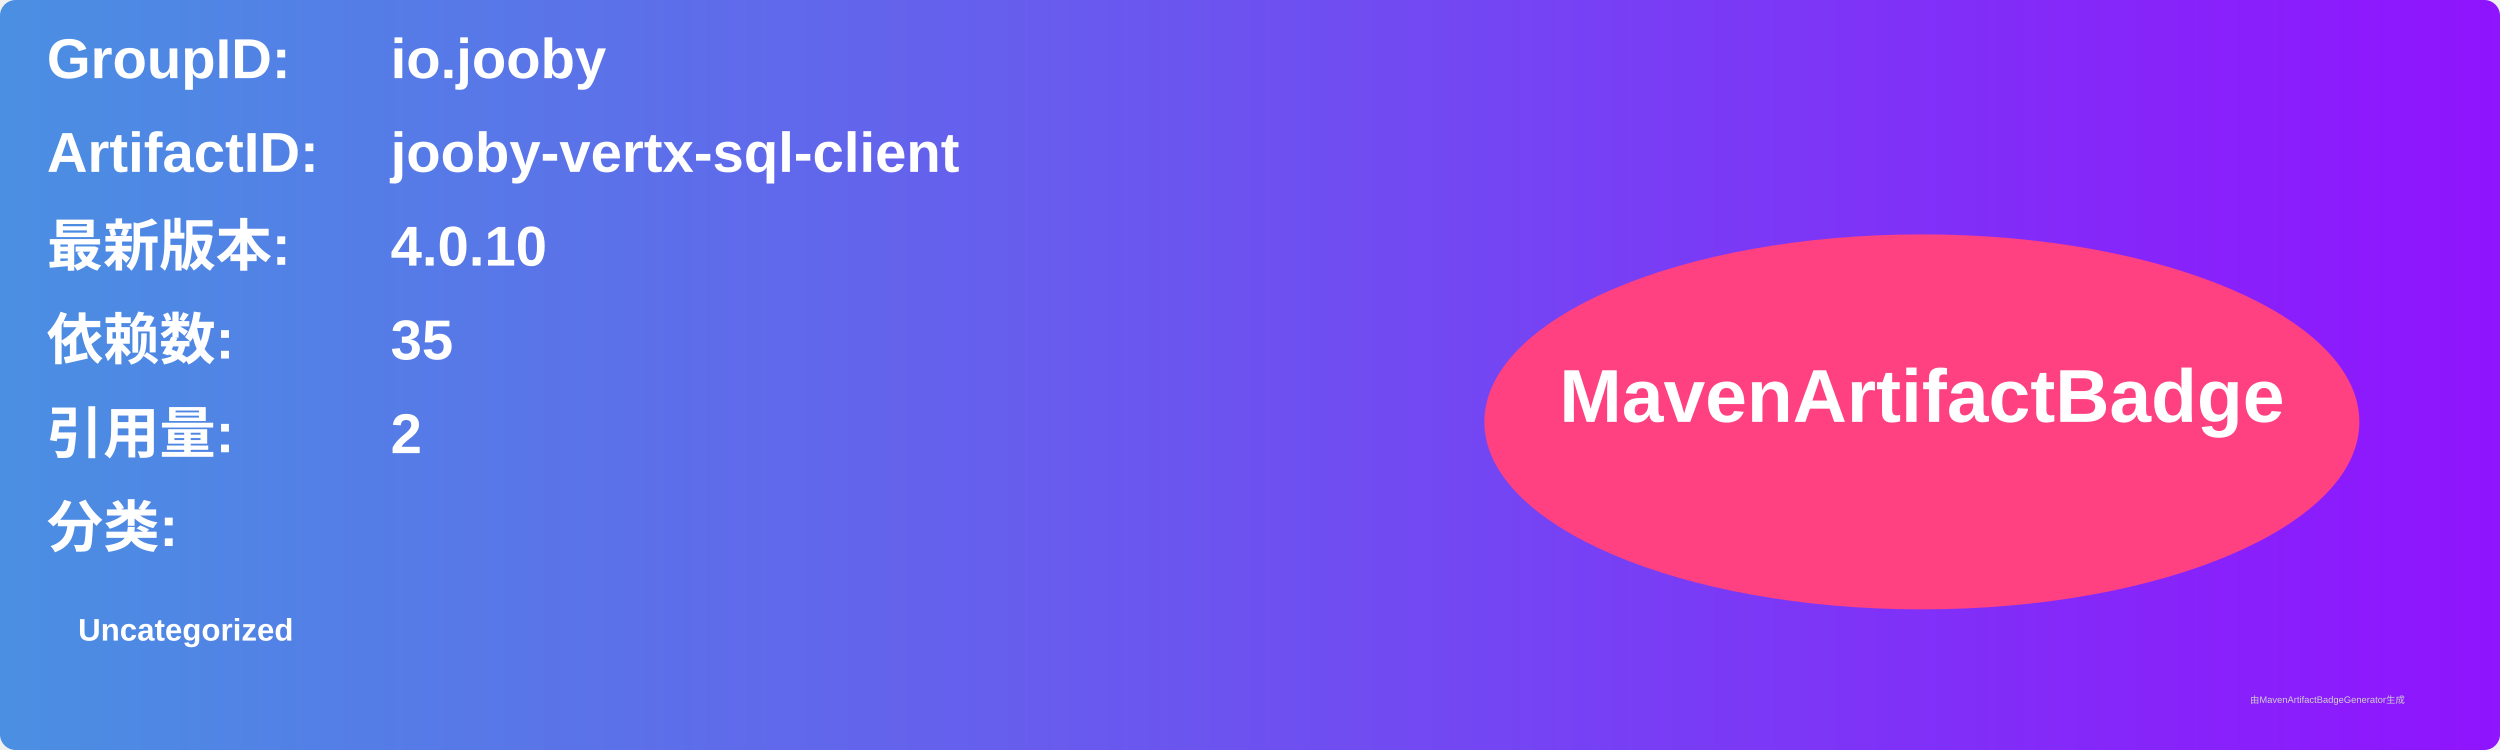
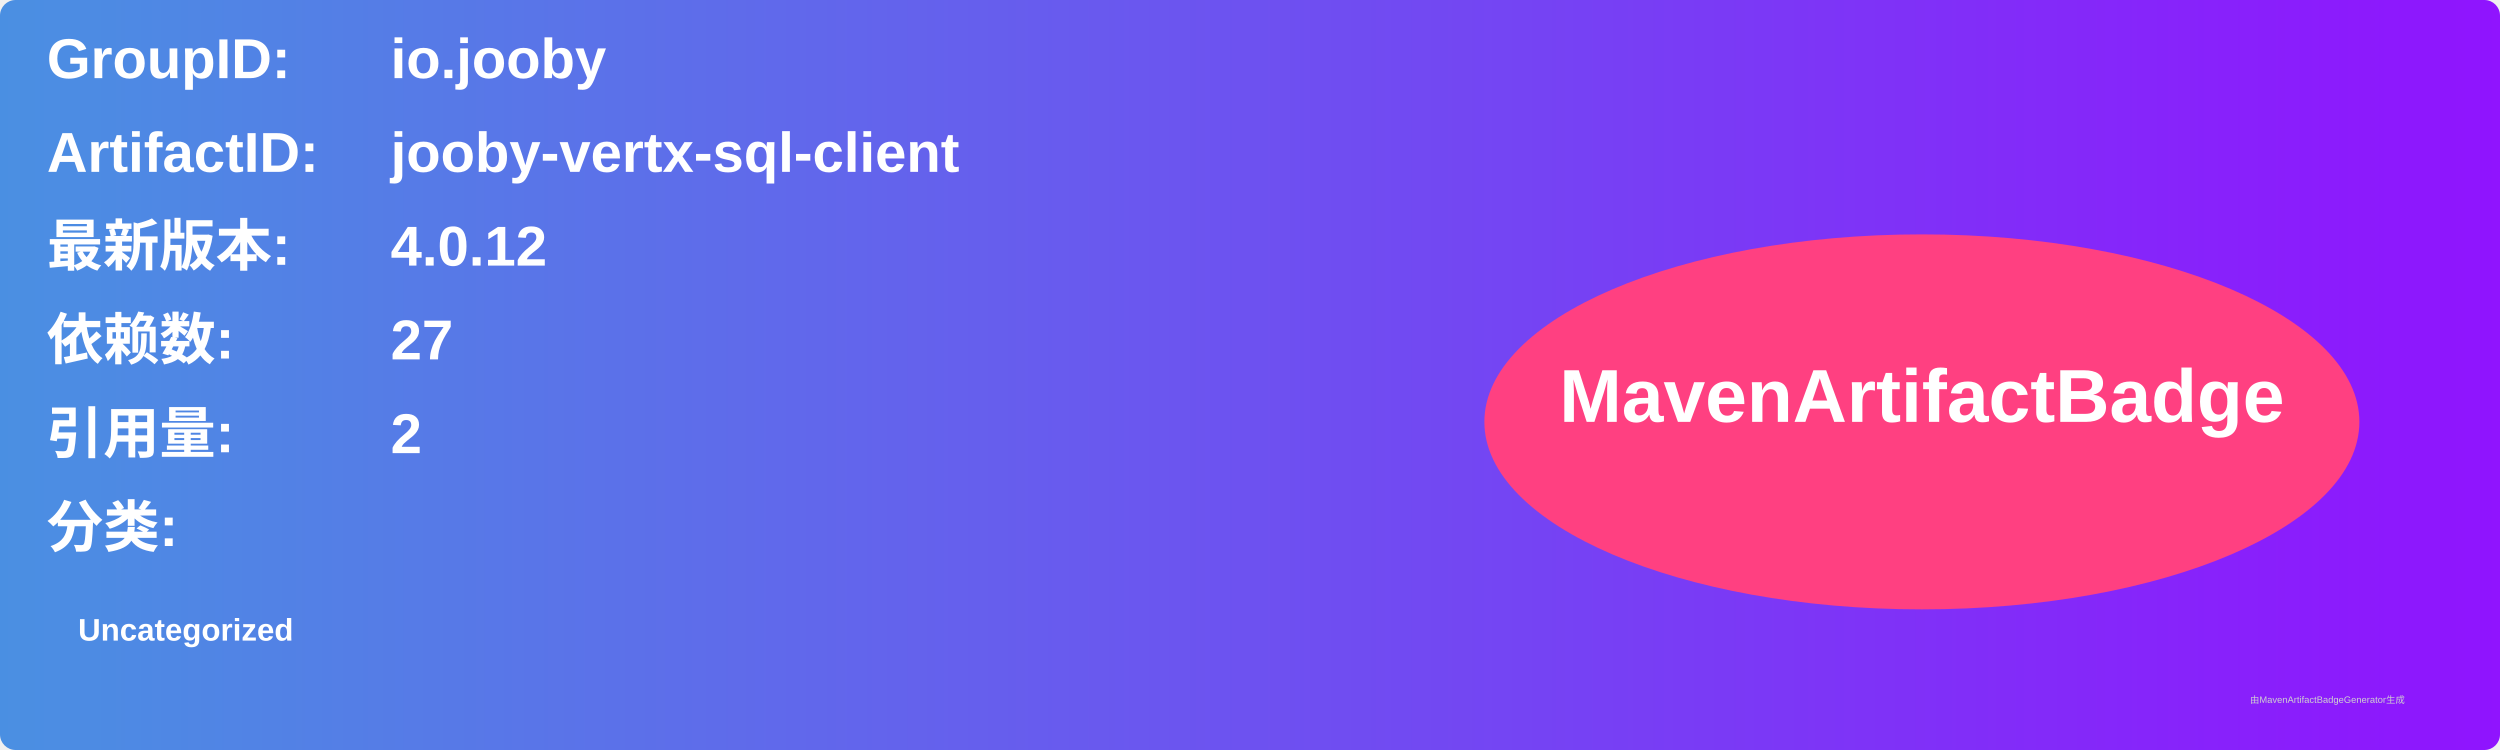
<svg xmlns="http://www.w3.org/2000/svg" width="800" height="240" viewBox="0 0 800 240">
  <linearGradient id="grad" x1="0%" y1="0%" x2="100%" y2="0%">
    <stop offset="0%" stop-color="#4a90e2" />
    <stop offset="100%" stop-color="#9013fe" />
  </linearGradient>
  <rect width="100%" height="100%" rx="5" ry="5" fill="url(#grad)" />
  <g transform="translate(15, 15)">
    <text x="0" y="10" font-family="Arial" font-size="18" fill="white" font-weight="bold" width="260">GroupID:</text>
    <text x="110" y="10" font-family="Arial" font-size="18" fill="white" font-weight="bold" width="460">io.jooby</text>
    <text x="0" y="40" font-family="Arial" font-size="18" fill="white" font-weight="bold" width="260">ArtifactID:</text>
    <text x="110" y="40" font-family="Arial" font-size="18" fill="white" font-weight="bold" width="460">jooby-vertx-sql-client</text>
    <text x="0" y="70" font-family="Arial" font-size="18" fill="white" font-weight="bold">最新版本:</text>
    <text x="110" y="70" font-family="Arial" font-size="18" fill="white" font-weight="bold">
-       <tspan font-weight="bold">4.0.10</tspan>
+       <tspan font-weight="bold">4.0.12</tspan>
    </text>
    <text x="0" y="100" font-family="Arial" font-size="18" fill="white" font-weight="bold">依赖数: </text>
    <text x="110" y="100" font-family="Arial" font-size="18" fill="white">
-       <tspan font-weight="bold">35</tspan>
+       <tspan font-weight="bold">27</tspan>
    </text>
    <text x="0" y="130" font-family="Arial" font-size="18" fill="white" font-weight="bold">引用量: </text>
    <text x="110" y="130" font-family="Arial" font-size="18" fill="white">
      <tspan font-weight="bold">2</tspan>
    </text>
    <text x="0" y="160" font-family="Arial" font-size="18" fill="white" font-weight="bold">分类:</text>
    <text x="10" y="190" font-family="Arial" font-size="10" fill="white">
      <tspan font-weight="bold">Uncategorized</tspan>
    </text>
    <ellipse cx="600" cy="120" rx="140" ry="60" fill="#ff4081" />
    <text x="600" y="120" text-anchor="middle" font-family="Arial" font-size="24" fill="white" font-weight="bold">MavenArtifactBadge</text>
  </g>
  <text x="720" y="225" font-family="Arial" font-size="3" fill="#d0d0d0">由MavenArtifactBadgeGenerator生成</text>
</svg>
